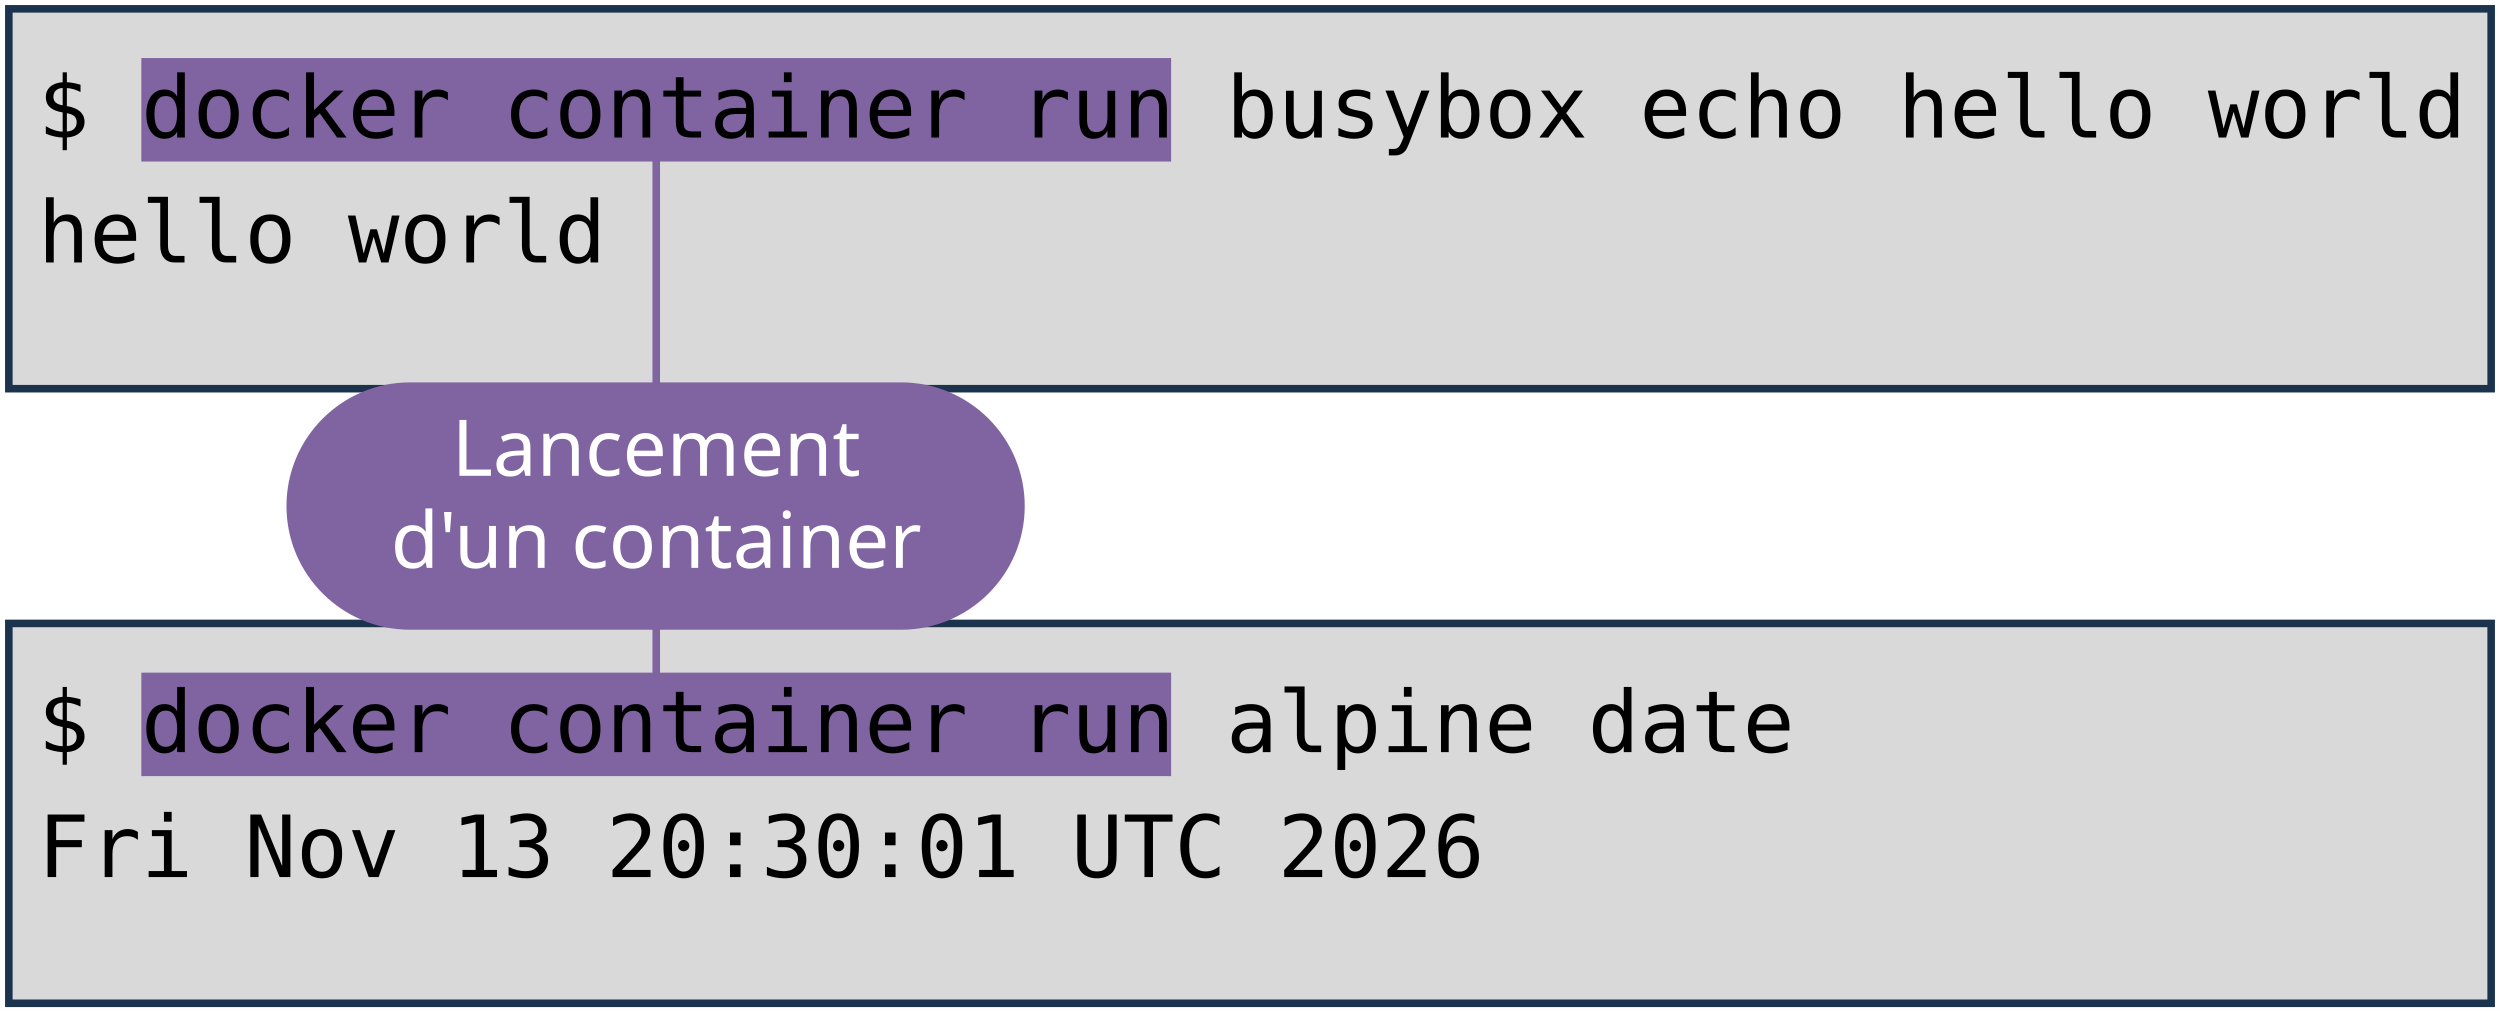
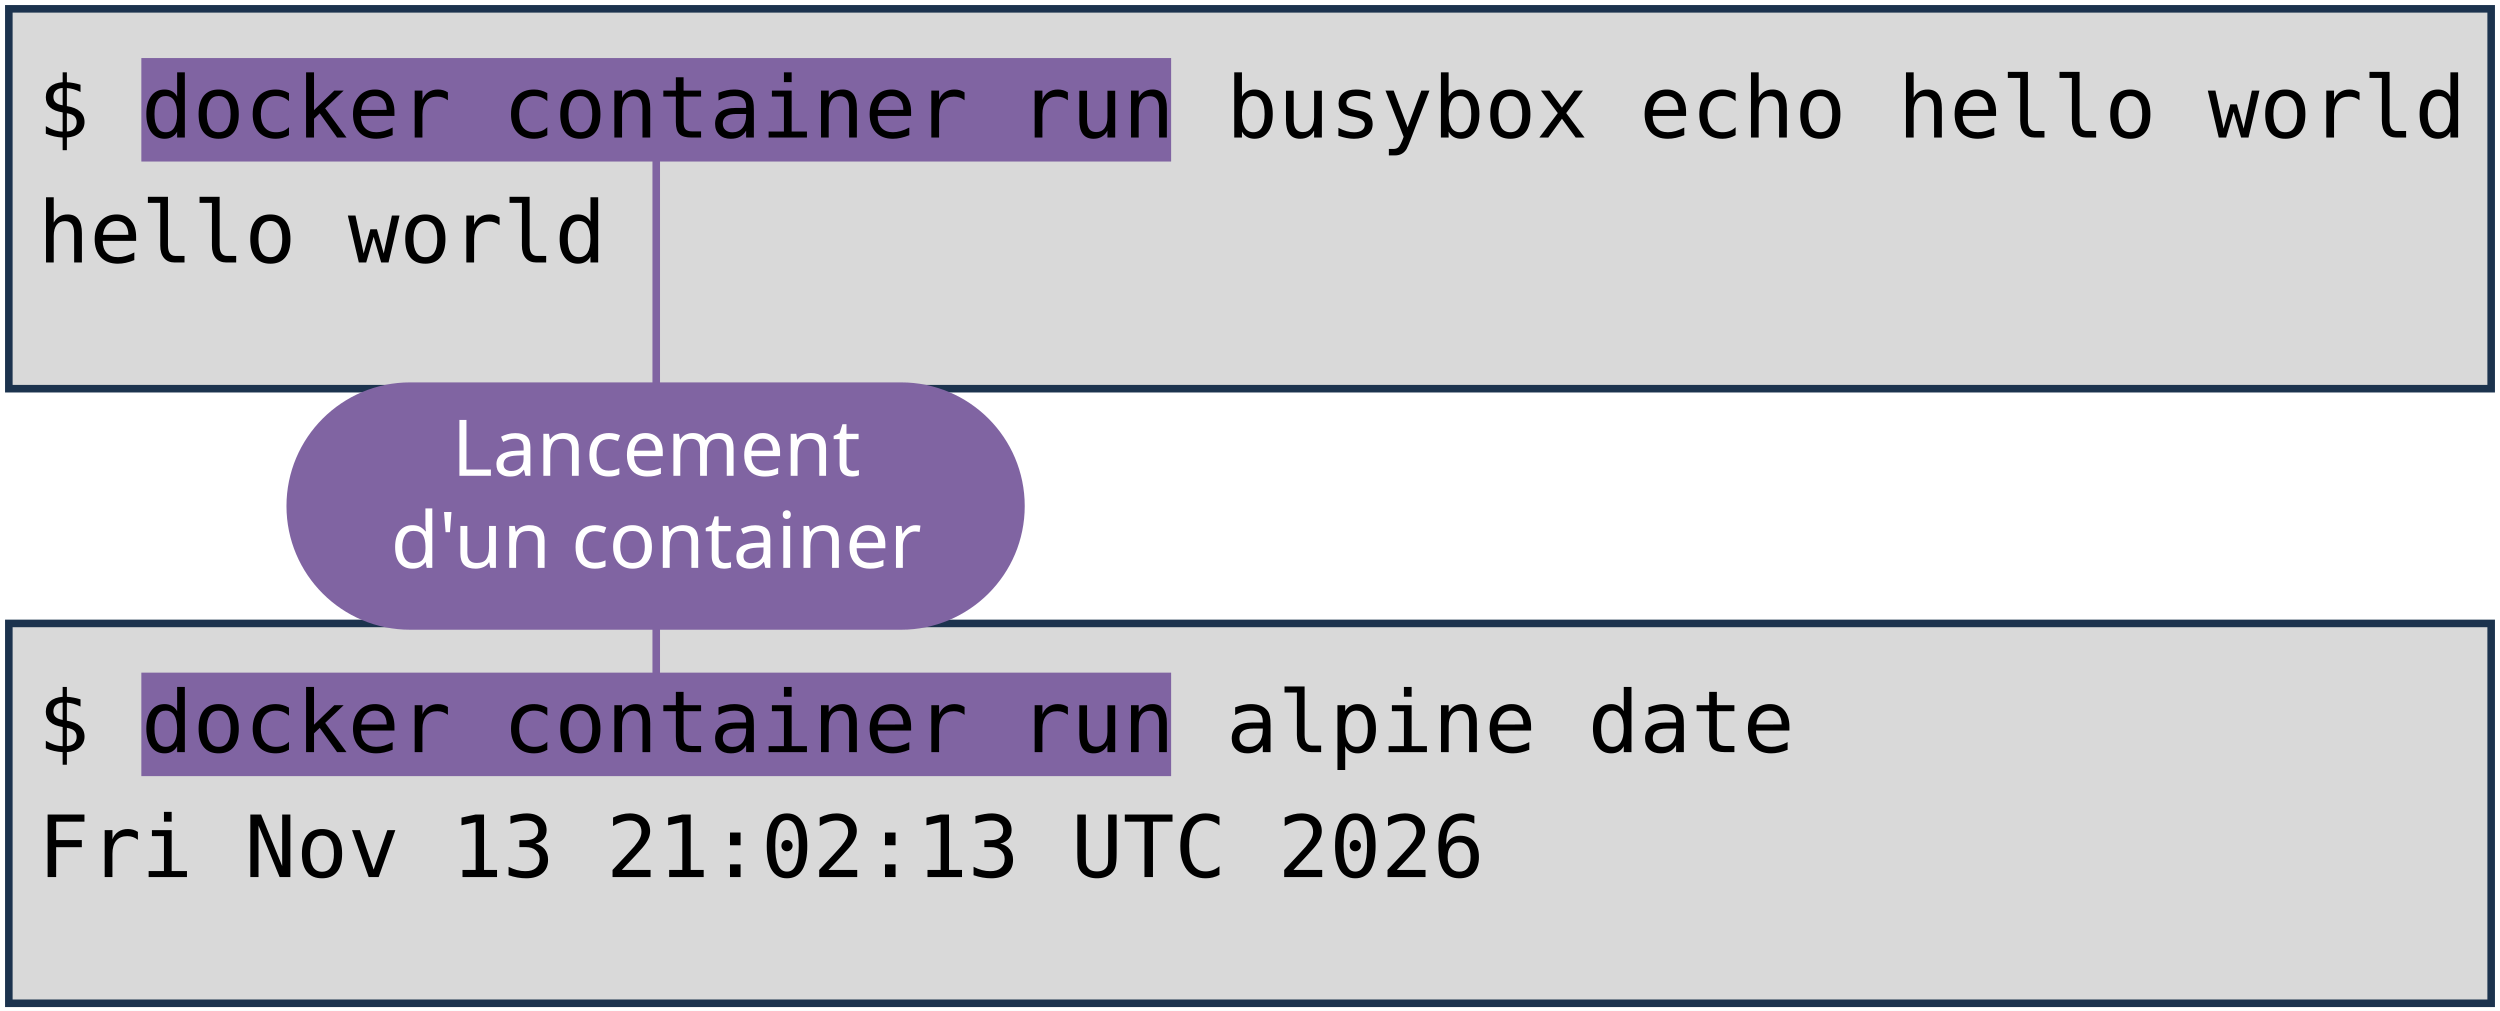
<svg xmlns="http://www.w3.org/2000/svg" viewBox="0 0 1981 801" width="1981" height="801" role="img" aria-label="Deux terminaux : docker container run busybox echo hello world, et docker container run alpine date. Annotations : lancement d'un container, image, commande lancée.">
  <style>
    .code { font-family: "DejaVu Sans Mono", Menlo, Consolas, monospace; font-size: 68px; fill: #000000; }
    .pill { font-family: "Trebuchet MS", "Century Gothic", Verdana, sans-serif; font-size: 62px; text-anchor: middle; }
  </style>
  <rect width="1981" height="801" fill="#FFFFFF" />
  <rect x="7" y="7" width="1967" height="301" fill="#D9D9D9" stroke="#1C334E" stroke-width="6" />
  <rect x="7" y="494" width="1967" height="301" fill="#D9D9D9" stroke="#1C334E" stroke-width="6" />
  <rect x="112" y="46" width="816" height="82" fill="#8064A2" />
  <rect x="112" y="533" width="816" height="82" fill="#8064A2" />
  <text x="30" y="109" class="code" xml:space="preserve">$ docker container run busybox echo hello world</text>
  <text x="30" y="208" class="code" xml:space="preserve">hello world</text>
  <text x="30" y="596" class="code" xml:space="preserve">$ docker container run alpine date</text>
-   <text x="30" y="695" class="code" xml:space="preserve">Fri Nov 13 20:30:01 UTC 2026</text>
+   <text x="30" y="695" class="code" xml:space="preserve">Fri Nov 13 21:02:13 UTC 2026</text>
  <path d="M 520 401 L 520 128" stroke="#8064A2" stroke-width="6" fill="none" stroke-linecap="round" />
  <path d="M 520 401 L 520 533" stroke="#8064A2" stroke-width="6" fill="none" stroke-linecap="round" />
  <rect x="227" y="303" width="585" height="196" rx="98" fill="#8064A2" />
  <text x="520" y="377" class="pill" fill="#FFFFFF">Lancement</text>
  <text x="520" y="450" class="pill" fill="#FFFFFF">d'un container</text>
</svg>
